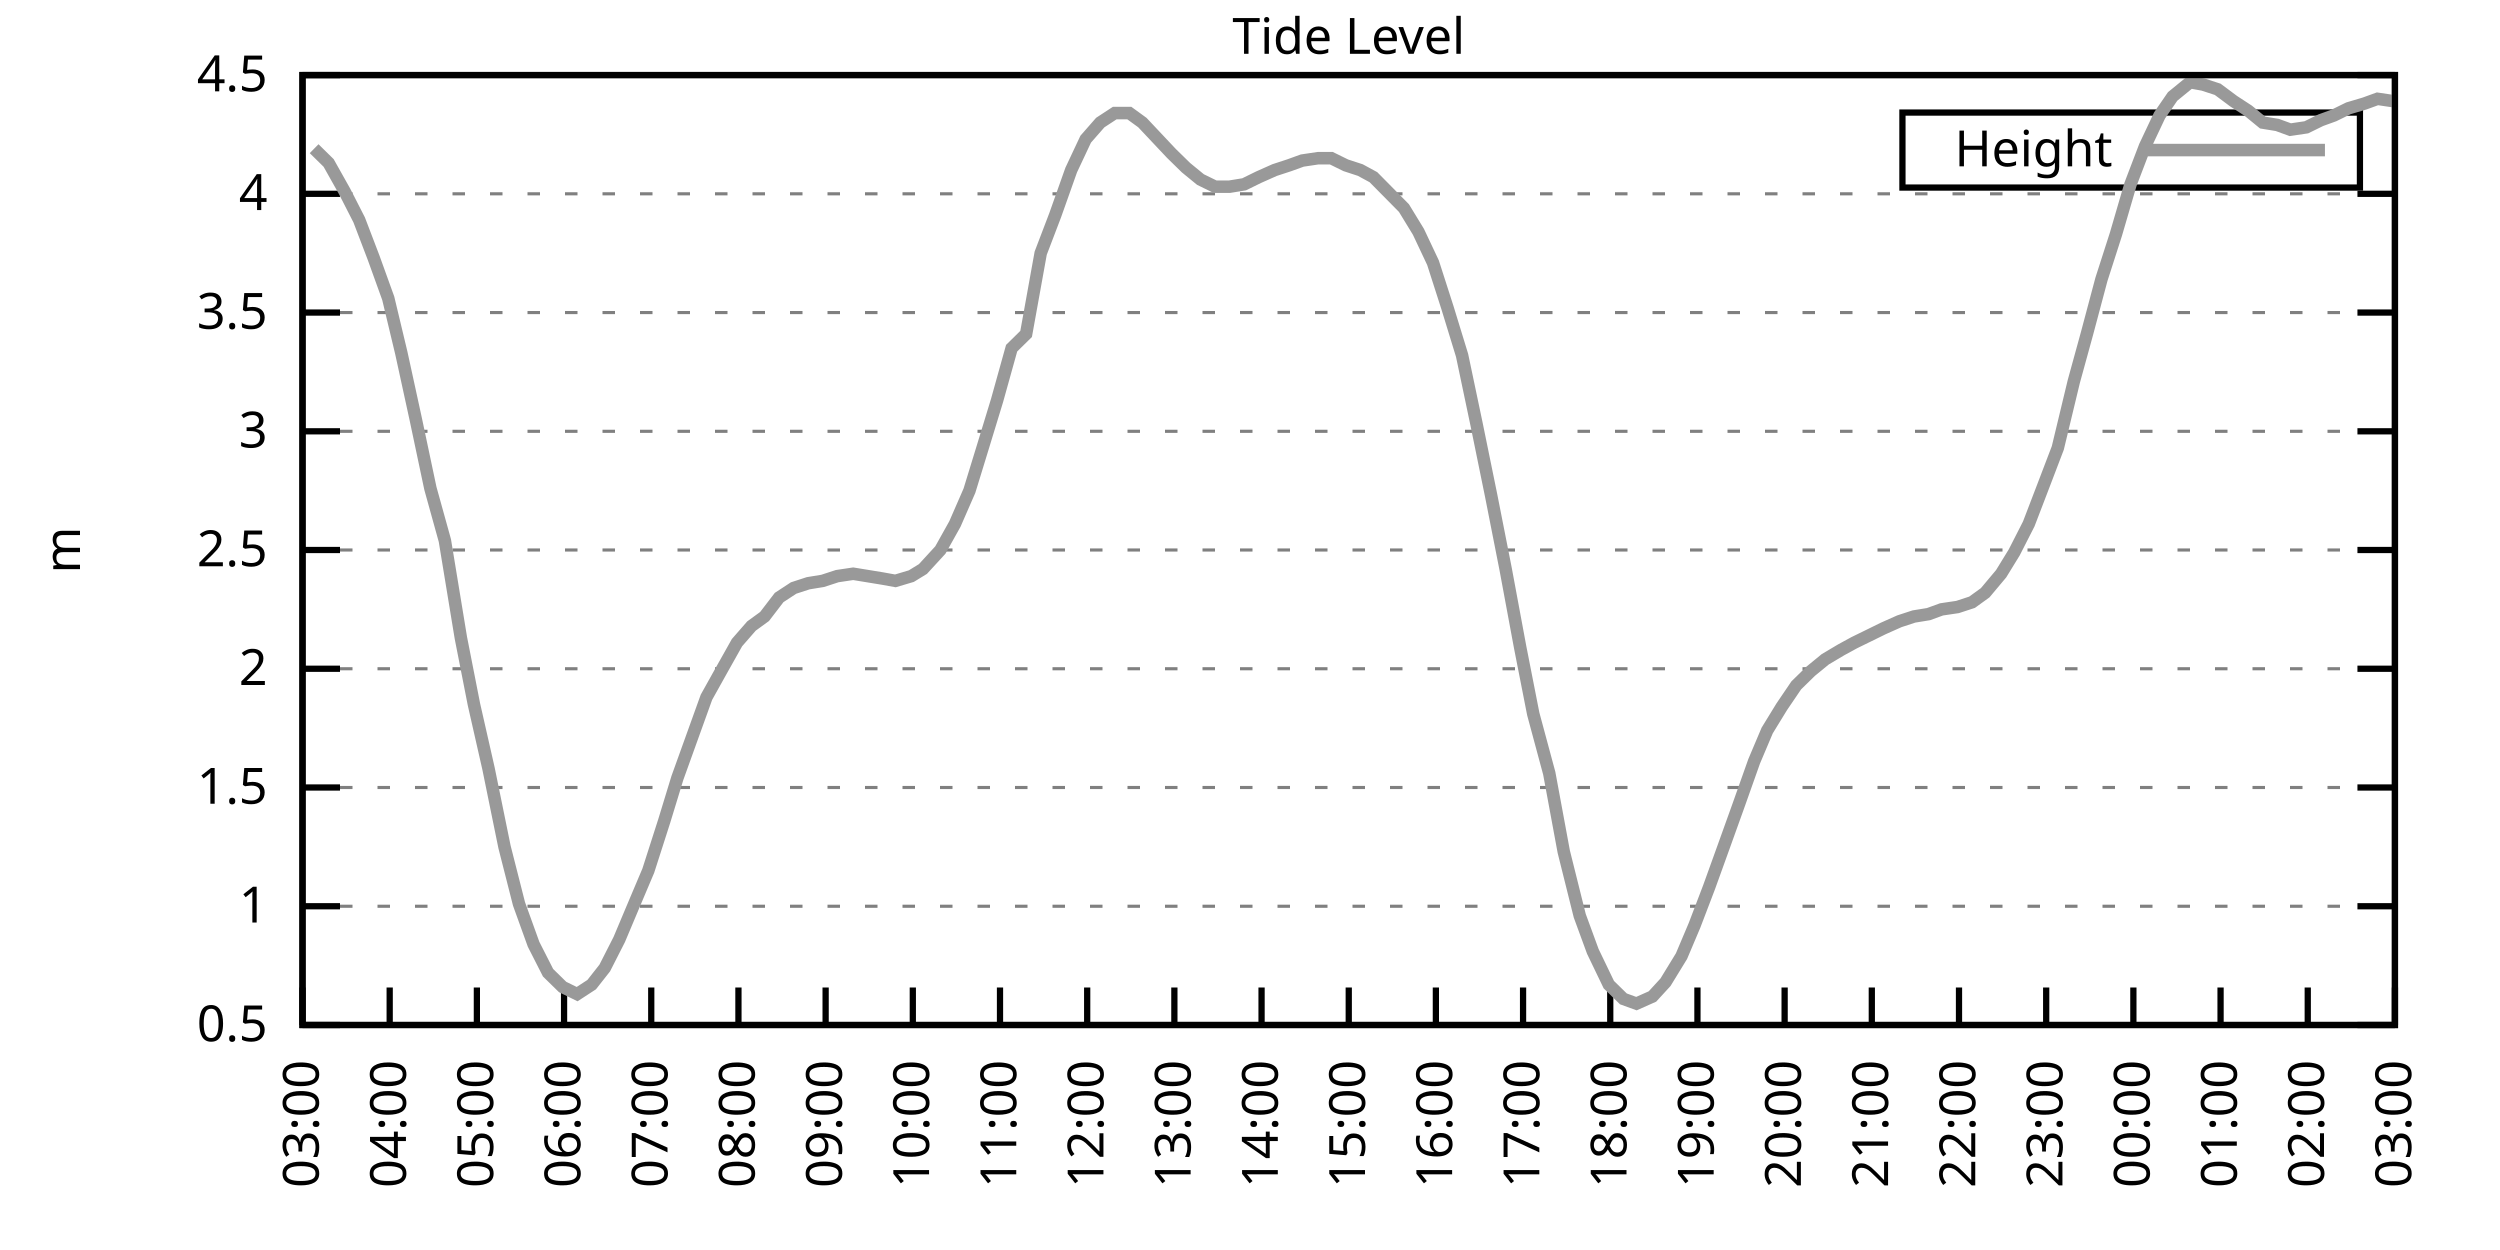
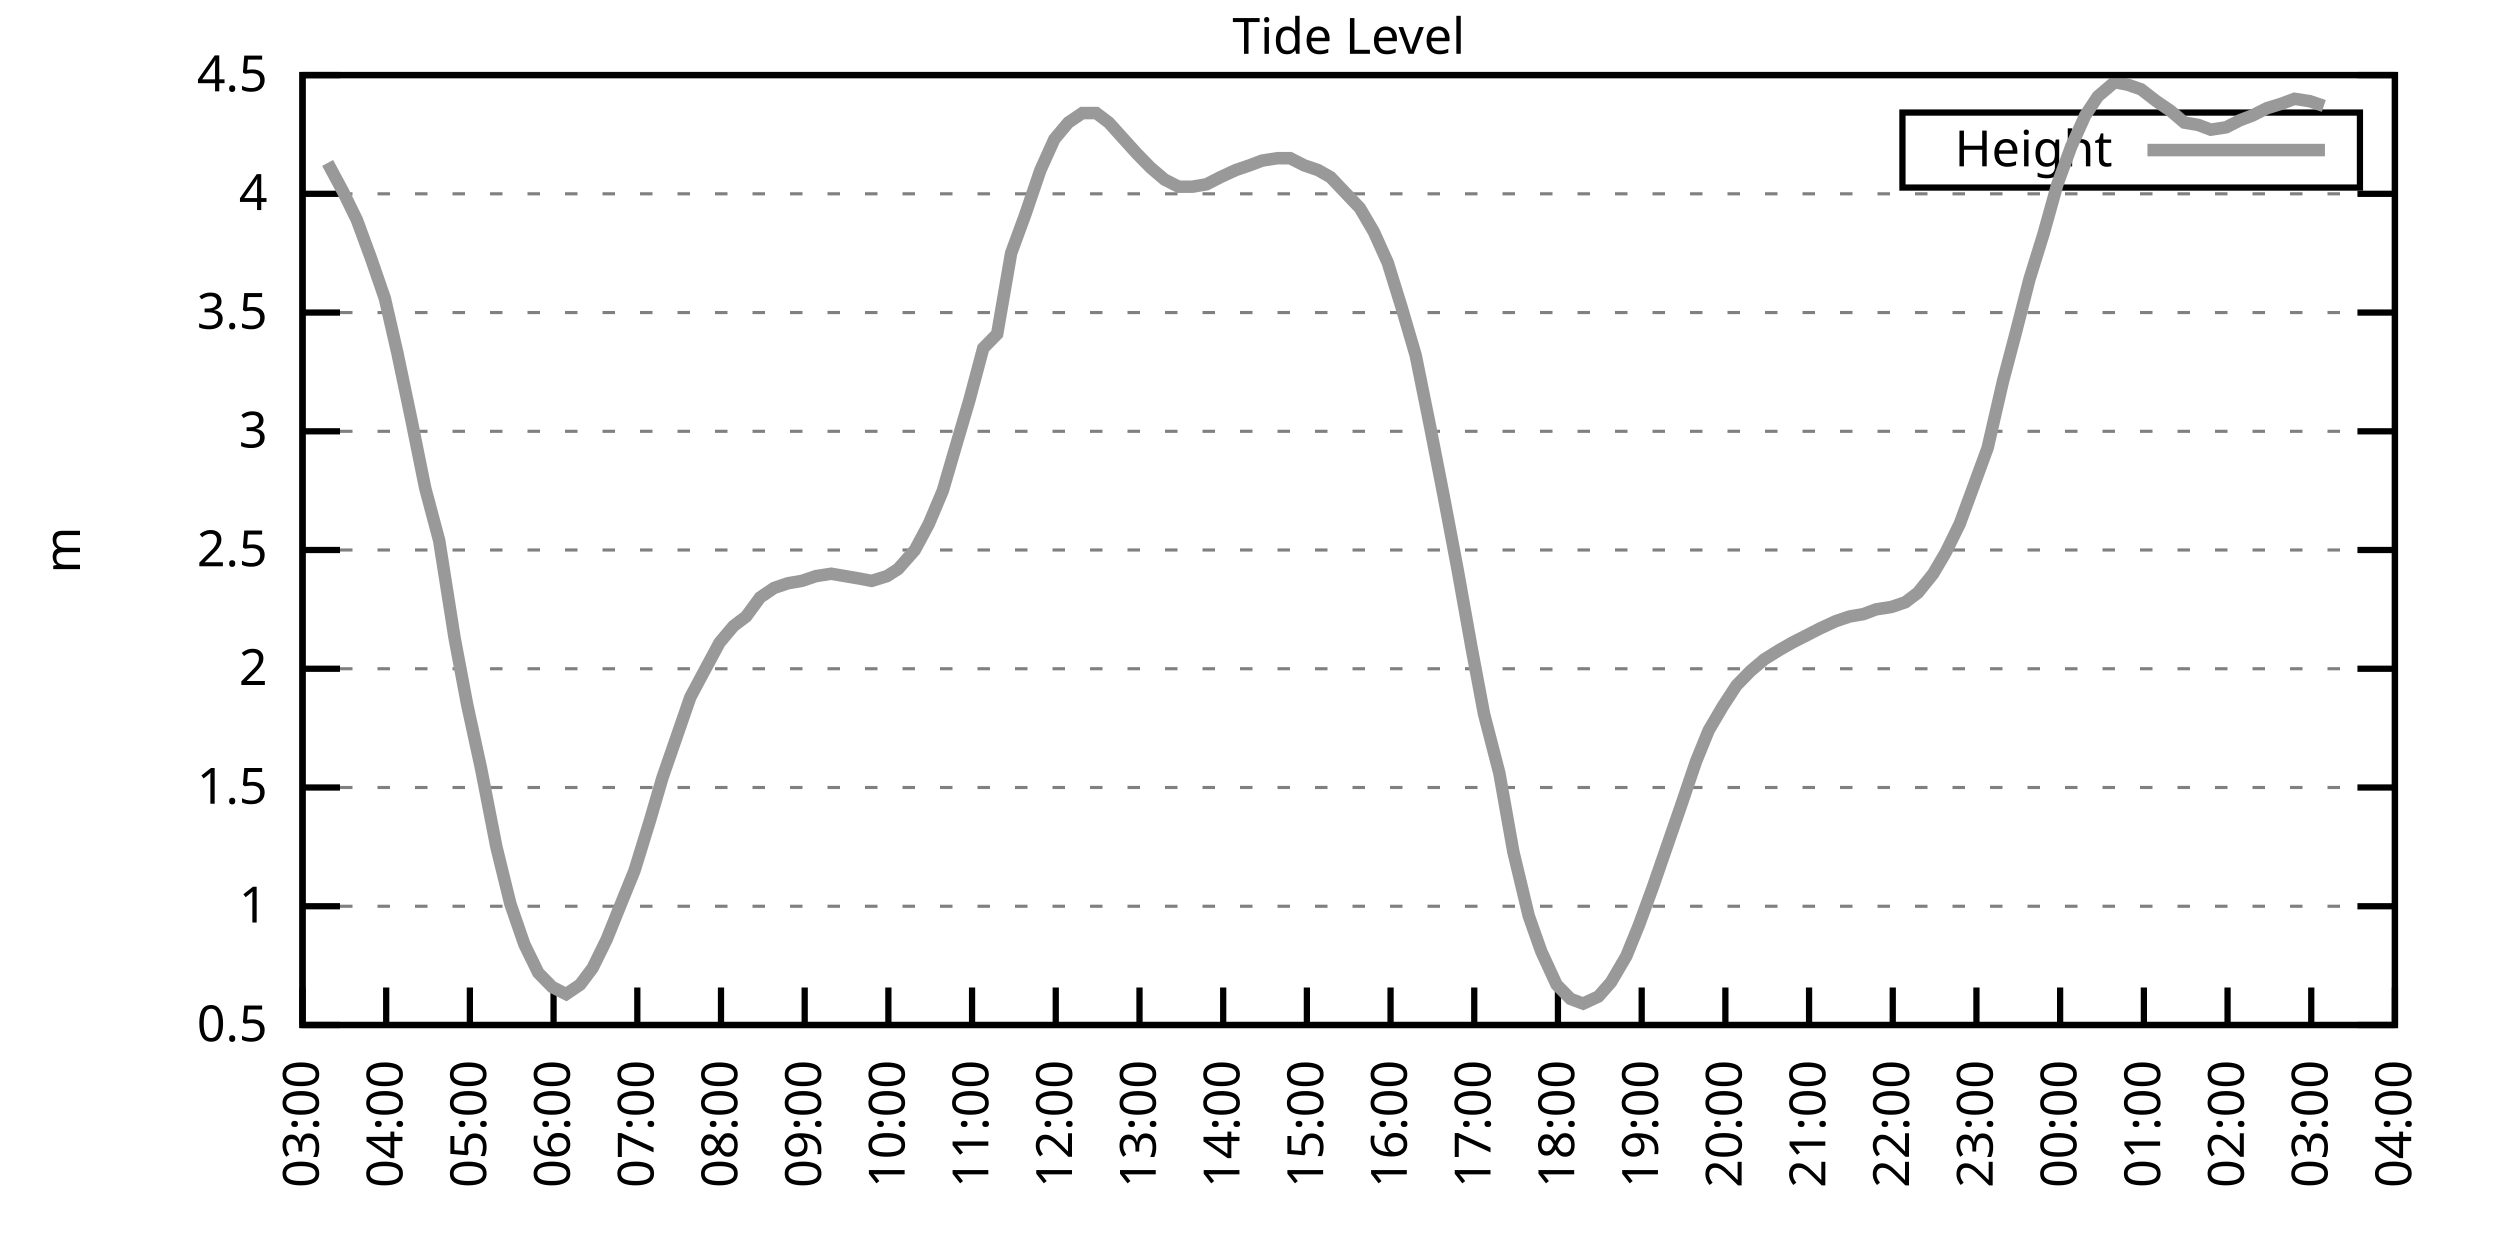
<svg xmlns="http://www.w3.org/2000/svg" xmlns:xlink="http://www.w3.org/1999/xlink" width="400" height="200" viewBox="0 0 400 200">
  <g id="gnuplot_canvas">
    <rect x="0" y="0" width="400" height="200" fill="none" />
    <defs>
      <circle id="gpDot" r="0.5" stroke-width="0.5" stroke="currentColor" />
      <path id="gpPt0" stroke-width="0.333" stroke="currentColor" d="M-1,0 h2 M0,-1 v2" />
      <path id="gpPt1" stroke-width="0.333" stroke="currentColor" d="M-1,-1 L1,1 M1,-1 L-1,1" />
      <path id="gpPt2" stroke-width="0.333" stroke="currentColor" d="M-1,0 L1,0 M0,-1 L0,1 M-1,-1 L1,1 M-1,1 L1,-1" />
      <rect id="gpPt3" stroke-width="0.333" stroke="currentColor" x="-1" y="-1" width="2" height="2" />
      <rect id="gpPt4" stroke-width="0.333" stroke="currentColor" fill="currentColor" x="-1" y="-1" width="2" height="2" />
      <circle id="gpPt5" stroke-width="0.333" stroke="currentColor" cx="0" cy="0" r="1" />
      <use xlink:href="#gpPt5" id="gpPt6" fill="currentColor" stroke="none" />
      <path id="gpPt7" stroke-width="0.333" stroke="currentColor" d="M0,-1.33 L-1.33,0.67 L1.33,0.67 z" />
      <use xlink:href="#gpPt7" id="gpPt8" fill="currentColor" stroke="none" />
      <use xlink:href="#gpPt7" id="gpPt9" stroke="currentColor" transform="rotate(180)" />
      <use xlink:href="#gpPt9" id="gpPt10" fill="currentColor" stroke="none" />
      <use xlink:href="#gpPt3" id="gpPt11" stroke="currentColor" transform="rotate(45)" />
      <use xlink:href="#gpPt11" id="gpPt12" fill="currentColor" stroke="none" />
      <path id="gpPt13" stroke-width="0.333" stroke="currentColor" d="M0,1.330 L1.265,0.411 L0.782,-1.067 L-0.782,-1.076 L-1.265,0.411 z" />
      <use xlink:href="#gpPt13" id="gpPt14" fill="currentColor" stroke="none" />
      <filter id="textbox" filterUnits="objectBoundingBox" x="0" y="0" height="1" width="1">
        <feFlood flood-color="white" flood-opacity="1" result="bgnd" />
        <feComposite in="SourceGraphic" in2="bgnd" operator="atop" />
      </filter>
      <filter id="greybox" filterUnits="objectBoundingBox" x="0" y="0" height="1" width="1">
        <feFlood flood-color="lightgrey" flood-opacity="1" result="grey" />
        <feComposite in="SourceGraphic" in2="grey" operator="atop" />
      </filter>
    </defs>
    <g fill="none" color="white" stroke="currentColor" stroke-width="1.00" stroke-linecap="butt" stroke-linejoin="miter">
</g>
    <g fill="none" color="black" stroke="currentColor" stroke-width="1.00" stroke-linecap="butt" stroke-linejoin="miter">
      <g stroke="none" shape-rendering="crispEdges">
        <polygon fill="rgb(255, 255, 255)" points="48.40,164.00 383.18,164.00 383.18,12.02 48.40,12.02 " />
      </g>
    </g>
    <g fill="none" color="black" stroke="currentColor" stroke-width="1.00" stroke-linecap="butt" stroke-linejoin="miter">
</g>
    <g fill="none" color="black" stroke="black" stroke-width="0.50" stroke-linecap="butt" stroke-linejoin="miter">
</g>
    <g fill="none" color="gray" stroke="currentColor" stroke-width="0.50" stroke-linecap="butt" stroke-linejoin="miter">
      <path stroke="gray" stroke-dasharray="2,4" class="gridline" d="M48.40,164.00 L383.19,164.00  " />
    </g>
    <g fill="none" color="gray" stroke="gray" stroke-width="1.00" stroke-linecap="butt" stroke-linejoin="miter">
</g>
    <g fill="none" color="black" stroke="currentColor" stroke-width="1.00" stroke-linecap="butt" stroke-linejoin="miter">
      <path stroke="black" d="M48.40,164.00 L54.40,164.00 M383.19,164.00 L377.19,164.00  " />
      <g transform="translate(42.80,166.60)" stroke="none" fill="black" font-family="Sans" font-size="8.00" text-anchor="end">
        <text>
          <tspan font-family="Sans"> 0.5</tspan>
        </text>
      </g>
    </g>
    <g fill="none" color="black" stroke="currentColor" stroke-width="1.00" stroke-linecap="butt" stroke-linejoin="miter">
</g>
    <g fill="none" color="black" stroke="black" stroke-width="0.50" stroke-linecap="butt" stroke-linejoin="miter">
</g>
    <g fill="none" color="gray" stroke="currentColor" stroke-width="0.50" stroke-linecap="butt" stroke-linejoin="miter">
      <path stroke="gray" stroke-dasharray="2,4" class="gridline" d="M48.40,145.00 L383.19,145.00  " />
    </g>
    <g fill="none" color="gray" stroke="gray" stroke-width="1.00" stroke-linecap="butt" stroke-linejoin="miter">
</g>
    <g fill="none" color="black" stroke="currentColor" stroke-width="1.00" stroke-linecap="butt" stroke-linejoin="miter">
      <path stroke="black" d="M48.40,145.00 L54.40,145.00 M383.19,145.00 L377.19,145.00  " />
      <g transform="translate(42.80,147.60)" stroke="none" fill="black" font-family="Sans" font-size="8.00" text-anchor="end">
        <text>
          <tspan font-family="Sans"> 1</tspan>
        </text>
      </g>
    </g>
    <g fill="none" color="black" stroke="currentColor" stroke-width="1.00" stroke-linecap="butt" stroke-linejoin="miter">
</g>
    <g fill="none" color="black" stroke="black" stroke-width="0.50" stroke-linecap="butt" stroke-linejoin="miter">
</g>
    <g fill="none" color="gray" stroke="currentColor" stroke-width="0.50" stroke-linecap="butt" stroke-linejoin="miter">
      <path stroke="gray" stroke-dasharray="2,4" class="gridline" d="M48.40,126.00 L383.19,126.00  " />
    </g>
    <g fill="none" color="gray" stroke="gray" stroke-width="1.00" stroke-linecap="butt" stroke-linejoin="miter">
</g>
    <g fill="none" color="black" stroke="currentColor" stroke-width="1.00" stroke-linecap="butt" stroke-linejoin="miter">
      <path stroke="black" d="M48.40,126.00 L54.40,126.00 M383.19,126.00 L377.19,126.00  " />
      <g transform="translate(42.80,128.60)" stroke="none" fill="black" font-family="Sans" font-size="8.00" text-anchor="end">
        <text>
          <tspan font-family="Sans"> 1.5</tspan>
        </text>
      </g>
    </g>
    <g fill="none" color="black" stroke="currentColor" stroke-width="1.00" stroke-linecap="butt" stroke-linejoin="miter">
</g>
    <g fill="none" color="black" stroke="black" stroke-width="0.50" stroke-linecap="butt" stroke-linejoin="miter">
</g>
    <g fill="none" color="gray" stroke="currentColor" stroke-width="0.50" stroke-linecap="butt" stroke-linejoin="miter">
      <path stroke="gray" stroke-dasharray="2,4" class="gridline" d="M48.40,107.00 L383.19,107.00  " />
    </g>
    <g fill="none" color="gray" stroke="gray" stroke-width="1.00" stroke-linecap="butt" stroke-linejoin="miter">
</g>
    <g fill="none" color="black" stroke="currentColor" stroke-width="1.00" stroke-linecap="butt" stroke-linejoin="miter">
      <path stroke="black" d="M48.40,107.00 L54.40,107.00 M383.19,107.00 L377.19,107.00  " />
      <g transform="translate(42.80,109.60)" stroke="none" fill="black" font-family="Sans" font-size="8.00" text-anchor="end">
        <text>
          <tspan font-family="Sans"> 2</tspan>
        </text>
      </g>
    </g>
    <g fill="none" color="black" stroke="currentColor" stroke-width="1.00" stroke-linecap="butt" stroke-linejoin="miter">
</g>
    <g fill="none" color="black" stroke="black" stroke-width="0.50" stroke-linecap="butt" stroke-linejoin="miter">
</g>
    <g fill="none" color="gray" stroke="currentColor" stroke-width="0.50" stroke-linecap="butt" stroke-linejoin="miter">
      <path stroke="gray" stroke-dasharray="2,4" class="gridline" d="M48.40,88.00 L383.19,88.00  " />
    </g>
    <g fill="none" color="gray" stroke="gray" stroke-width="1.00" stroke-linecap="butt" stroke-linejoin="miter">
</g>
    <g fill="none" color="black" stroke="currentColor" stroke-width="1.00" stroke-linecap="butt" stroke-linejoin="miter">
      <path stroke="black" d="M48.40,88.00 L54.40,88.00 M383.19,88.00 L377.19,88.00  " />
      <g transform="translate(42.80,90.60)" stroke="none" fill="black" font-family="Sans" font-size="8.00" text-anchor="end">
        <text>
          <tspan font-family="Sans"> 2.5</tspan>
        </text>
      </g>
    </g>
    <g fill="none" color="black" stroke="currentColor" stroke-width="1.00" stroke-linecap="butt" stroke-linejoin="miter">
</g>
    <g fill="none" color="black" stroke="black" stroke-width="0.50" stroke-linecap="butt" stroke-linejoin="miter">
</g>
    <g fill="none" color="gray" stroke="currentColor" stroke-width="0.50" stroke-linecap="butt" stroke-linejoin="miter">
      <path stroke="gray" stroke-dasharray="2,4" class="gridline" d="M48.40,69.01 L383.19,69.01  " />
    </g>
    <g fill="none" color="gray" stroke="gray" stroke-width="1.00" stroke-linecap="butt" stroke-linejoin="miter">
</g>
    <g fill="none" color="black" stroke="currentColor" stroke-width="1.00" stroke-linecap="butt" stroke-linejoin="miter">
      <path stroke="black" d="M48.40,69.01 L54.40,69.01 M383.19,69.01 L377.19,69.01  " />
      <g transform="translate(42.80,71.61)" stroke="none" fill="black" font-family="Sans" font-size="8.00" text-anchor="end">
        <text>
          <tspan font-family="Sans"> 3</tspan>
        </text>
      </g>
    </g>
    <g fill="none" color="black" stroke="currentColor" stroke-width="1.00" stroke-linecap="butt" stroke-linejoin="miter">
</g>
    <g fill="none" color="black" stroke="black" stroke-width="0.50" stroke-linecap="butt" stroke-linejoin="miter">
</g>
    <g fill="none" color="gray" stroke="currentColor" stroke-width="0.50" stroke-linecap="butt" stroke-linejoin="miter">
      <path stroke="gray" stroke-dasharray="2,4" class="gridline" d="M48.40,50.01 L383.19,50.01  " />
    </g>
    <g fill="none" color="gray" stroke="gray" stroke-width="1.00" stroke-linecap="butt" stroke-linejoin="miter">
</g>
    <g fill="none" color="black" stroke="currentColor" stroke-width="1.00" stroke-linecap="butt" stroke-linejoin="miter">
      <path stroke="black" d="M48.40,50.01 L54.40,50.01 M383.19,50.01 L377.19,50.01  " />
      <g transform="translate(42.80,52.61)" stroke="none" fill="black" font-family="Sans" font-size="8.00" text-anchor="end">
        <text>
          <tspan font-family="Sans"> 3.5</tspan>
        </text>
      </g>
    </g>
    <g fill="none" color="black" stroke="currentColor" stroke-width="1.00" stroke-linecap="butt" stroke-linejoin="miter">
</g>
    <g fill="none" color="black" stroke="black" stroke-width="0.50" stroke-linecap="butt" stroke-linejoin="miter">
</g>
    <g fill="none" color="gray" stroke="currentColor" stroke-width="0.50" stroke-linecap="butt" stroke-linejoin="miter">
      <path stroke="gray" stroke-dasharray="2,4" class="gridline" d="M48.40,31.01 L383.19,31.01  " />
    </g>
    <g fill="none" color="gray" stroke="gray" stroke-width="1.00" stroke-linecap="butt" stroke-linejoin="miter">
</g>
    <g fill="none" color="black" stroke="currentColor" stroke-width="1.00" stroke-linecap="butt" stroke-linejoin="miter">
      <path stroke="black" d="M48.40,31.01 L54.40,31.01 M383.19,31.01 L377.19,31.01  " />
      <g transform="translate(42.80,33.61)" stroke="none" fill="black" font-family="Sans" font-size="8.00" text-anchor="end">
        <text>
          <tspan font-family="Sans"> 4</tspan>
        </text>
      </g>
    </g>
    <g fill="none" color="black" stroke="currentColor" stroke-width="1.00" stroke-linecap="butt" stroke-linejoin="miter">
</g>
    <g fill="none" color="black" stroke="black" stroke-width="0.50" stroke-linecap="butt" stroke-linejoin="miter">
</g>
    <g fill="none" color="gray" stroke="currentColor" stroke-width="0.50" stroke-linecap="butt" stroke-linejoin="miter">
      <path stroke="gray" stroke-dasharray="2,4" class="gridline" d="M48.40,12.01 L383.19,12.01  " />
    </g>
    <g fill="none" color="gray" stroke="gray" stroke-width="1.00" stroke-linecap="butt" stroke-linejoin="miter">
</g>
    <g fill="none" color="black" stroke="currentColor" stroke-width="1.00" stroke-linecap="butt" stroke-linejoin="miter">
      <path stroke="black" d="M48.40,12.01 L54.40,12.01 M383.19,12.01 L377.19,12.01  " />
      <g transform="translate(42.80,14.61)" stroke="none" fill="black" font-family="Sans" font-size="8.00" text-anchor="end">
        <text>
          <tspan font-family="Sans"> 4.5</tspan>
        </text>
      </g>
    </g>
    <g fill="none" color="black" stroke="currentColor" stroke-width="1.00" stroke-linecap="butt" stroke-linejoin="miter">
      <path stroke="black" d="M48.40,164.00 L48.40,158.00  " />
      <g transform="translate(51.00,169.60) rotate(270.00)" stroke="none" fill="black" font-family="Sans" font-size="8.00" text-anchor="end">
        <text>
          <tspan font-family="Sans">03:00</tspan>
        </text>
      </g>
    </g>
    <g fill="none" color="black" stroke="currentColor" stroke-width="1.00" stroke-linecap="butt" stroke-linejoin="miter">
-       <path stroke="black" d="M62.35,164.00 L62.35,158.00  " />
-       <g transform="translate(64.95,169.60) rotate(270.00)" stroke="none" fill="black" font-family="Sans" font-size="8.00" text-anchor="end">
+       <path stroke="black" d="M61.79,164.00 L61.79,158.00  " />
+       <g transform="translate(64.39,169.60) rotate(270.00)" stroke="none" fill="black" font-family="Sans" font-size="8.00" text-anchor="end">
        <text>
          <tspan font-family="Sans">04:00</tspan>
        </text>
      </g>
    </g>
    <g fill="none" color="black" stroke="currentColor" stroke-width="1.00" stroke-linecap="butt" stroke-linejoin="miter">
-       <path stroke="black" d="M76.30,164.00 L76.30,158.00  " />
-       <g transform="translate(78.90,169.60) rotate(270.00)" stroke="none" fill="black" font-family="Sans" font-size="8.00" text-anchor="end">
+       <path stroke="black" d="M75.18,164.00 L75.18,158.00  " />
+       <g transform="translate(77.78,169.60) rotate(270.00)" stroke="none" fill="black" font-family="Sans" font-size="8.00" text-anchor="end">
        <text>
          <tspan font-family="Sans">05:00</tspan>
        </text>
      </g>
    </g>
    <g fill="none" color="black" stroke="currentColor" stroke-width="1.00" stroke-linecap="butt" stroke-linejoin="miter">
-       <path stroke="black" d="M90.25,164.00 L90.25,158.00  " />
-       <g transform="translate(92.85,169.60) rotate(270.00)" stroke="none" fill="black" font-family="Sans" font-size="8.00" text-anchor="end">
+       <path stroke="black" d="M88.57,164.00 L88.57,158.00  " />
+       <g transform="translate(91.17,169.60) rotate(270.00)" stroke="none" fill="black" font-family="Sans" font-size="8.00" text-anchor="end">
        <text>
          <tspan font-family="Sans">06:00</tspan>
        </text>
      </g>
    </g>
    <g fill="none" color="black" stroke="currentColor" stroke-width="1.00" stroke-linecap="butt" stroke-linejoin="miter">
-       <path stroke="black" d="M104.20,164.00 L104.20,158.00  " />
-       <g transform="translate(106.80,169.60) rotate(270.00)" stroke="none" fill="black" font-family="Sans" font-size="8.00" text-anchor="end">
+       <path stroke="black" d="M101.97,164.00 L101.97,158.00  " />
+       <g transform="translate(104.57,169.60) rotate(270.00)" stroke="none" fill="black" font-family="Sans" font-size="8.00" text-anchor="end">
        <text>
          <tspan font-family="Sans">07:00</tspan>
        </text>
      </g>
    </g>
    <g fill="none" color="black" stroke="currentColor" stroke-width="1.00" stroke-linecap="butt" stroke-linejoin="miter">
-       <path stroke="black" d="M118.15,164.00 L118.15,158.00  " />
-       <g transform="translate(120.75,169.60) rotate(270.00)" stroke="none" fill="black" font-family="Sans" font-size="8.00" text-anchor="end">
+       <path stroke="black" d="M115.36,164.00 L115.36,158.00  " />
+       <g transform="translate(117.96,169.60) rotate(270.00)" stroke="none" fill="black" font-family="Sans" font-size="8.00" text-anchor="end">
        <text>
          <tspan font-family="Sans">08:00</tspan>
        </text>
      </g>
    </g>
    <g fill="none" color="black" stroke="currentColor" stroke-width="1.00" stroke-linecap="butt" stroke-linejoin="miter">
-       <path stroke="black" d="M132.10,164.00 L132.10,158.00  " />
-       <g transform="translate(134.70,169.60) rotate(270.00)" stroke="none" fill="black" font-family="Sans" font-size="8.00" text-anchor="end">
+       <path stroke="black" d="M128.75,164.00 L128.75,158.00  " />
+       <g transform="translate(131.35,169.60) rotate(270.00)" stroke="none" fill="black" font-family="Sans" font-size="8.00" text-anchor="end">
        <text>
          <tspan font-family="Sans">09:00</tspan>
        </text>
      </g>
    </g>
    <g fill="none" color="black" stroke="currentColor" stroke-width="1.00" stroke-linecap="butt" stroke-linejoin="miter">
-       <path stroke="black" d="M146.05,164.00 L146.05,158.00  " />
-       <g transform="translate(148.65,169.60) rotate(270.00)" stroke="none" fill="black" font-family="Sans" font-size="8.00" text-anchor="end">
+       <path stroke="black" d="M142.14,164.00 L142.14,158.00  " />
+       <g transform="translate(144.74,169.60) rotate(270.00)" stroke="none" fill="black" font-family="Sans" font-size="8.00" text-anchor="end">
        <text>
          <tspan font-family="Sans">10:00</tspan>
        </text>
      </g>
    </g>
    <g fill="none" color="black" stroke="currentColor" stroke-width="1.00" stroke-linecap="butt" stroke-linejoin="miter">
-       <path stroke="black" d="M160.00,164.00 L160.00,158.00  " />
-       <g transform="translate(162.60,169.60) rotate(270.00)" stroke="none" fill="black" font-family="Sans" font-size="8.00" text-anchor="end">
+       <path stroke="black" d="M155.53,164.00 L155.53,158.00  " />
+       <g transform="translate(158.13,169.60) rotate(270.00)" stroke="none" fill="black" font-family="Sans" font-size="8.00" text-anchor="end">
        <text>
          <tspan font-family="Sans">11:00</tspan>
        </text>
      </g>
    </g>
    <g fill="none" color="black" stroke="currentColor" stroke-width="1.00" stroke-linecap="butt" stroke-linejoin="miter">
-       <path stroke="black" d="M173.95,164.00 L173.95,158.00  " />
-       <g transform="translate(176.55,169.60) rotate(270.00)" stroke="none" fill="black" font-family="Sans" font-size="8.00" text-anchor="end">
+       <path stroke="black" d="M168.92,164.00 L168.92,158.00  " />
+       <g transform="translate(171.52,169.60) rotate(270.00)" stroke="none" fill="black" font-family="Sans" font-size="8.00" text-anchor="end">
        <text>
          <tspan font-family="Sans">12:00</tspan>
        </text>
      </g>
    </g>
    <g fill="none" color="black" stroke="currentColor" stroke-width="1.00" stroke-linecap="butt" stroke-linejoin="miter">
-       <path stroke="black" d="M187.90,164.00 L187.90,158.00  " />
-       <g transform="translate(190.50,169.60) rotate(270.00)" stroke="none" fill="black" font-family="Sans" font-size="8.00" text-anchor="end">
+       <path stroke="black" d="M182.32,164.00 L182.32,158.00  " />
+       <g transform="translate(184.92,169.60) rotate(270.00)" stroke="none" fill="black" font-family="Sans" font-size="8.00" text-anchor="end">
        <text>
          <tspan font-family="Sans">13:00</tspan>
        </text>
      </g>
    </g>
    <g fill="none" color="black" stroke="currentColor" stroke-width="1.00" stroke-linecap="butt" stroke-linejoin="miter">
-       <path stroke="black" d="M201.85,164.00 L201.85,158.00  " />
-       <g transform="translate(204.45,169.60) rotate(270.00)" stroke="none" fill="black" font-family="Sans" font-size="8.00" text-anchor="end">
+       <path stroke="black" d="M195.71,164.00 L195.71,158.00  " />
+       <g transform="translate(198.31,169.60) rotate(270.00)" stroke="none" fill="black" font-family="Sans" font-size="8.00" text-anchor="end">
        <text>
          <tspan font-family="Sans">14:00</tspan>
        </text>
      </g>
    </g>
    <g fill="none" color="black" stroke="currentColor" stroke-width="1.00" stroke-linecap="butt" stroke-linejoin="miter">
-       <path stroke="black" d="M215.80,164.00 L215.80,158.00  " />
-       <g transform="translate(218.40,169.60) rotate(270.00)" stroke="none" fill="black" font-family="Sans" font-size="8.00" text-anchor="end">
+       <path stroke="black" d="M209.10,164.00 L209.10,158.00  " />
+       <g transform="translate(211.70,169.60) rotate(270.00)" stroke="none" fill="black" font-family="Sans" font-size="8.00" text-anchor="end">
        <text>
          <tspan font-family="Sans">15:00</tspan>
        </text>
      </g>
    </g>
    <g fill="none" color="black" stroke="currentColor" stroke-width="1.00" stroke-linecap="butt" stroke-linejoin="miter">
-       <path stroke="black" d="M229.74,164.00 L229.74,158.00  " />
-       <g transform="translate(232.34,169.60) rotate(270.00)" stroke="none" fill="black" font-family="Sans" font-size="8.00" text-anchor="end">
+       <path stroke="black" d="M222.49,164.00 L222.49,158.00  " />
+       <g transform="translate(225.09,169.60) rotate(270.00)" stroke="none" fill="black" font-family="Sans" font-size="8.00" text-anchor="end">
        <text>
          <tspan font-family="Sans">16:00</tspan>
        </text>
      </g>
    </g>
    <g fill="none" color="black" stroke="currentColor" stroke-width="1.00" stroke-linecap="butt" stroke-linejoin="miter">
-       <path stroke="black" d="M243.69,164.00 L243.69,158.00  " />
-       <g transform="translate(246.29,169.60) rotate(270.00)" stroke="none" fill="black" font-family="Sans" font-size="8.00" text-anchor="end">
+       <path stroke="black" d="M235.88,164.00 L235.88,158.00  " />
+       <g transform="translate(238.48,169.60) rotate(270.00)" stroke="none" fill="black" font-family="Sans" font-size="8.00" text-anchor="end">
        <text>
          <tspan font-family="Sans">17:00</tspan>
        </text>
      </g>
    </g>
    <g fill="none" color="black" stroke="currentColor" stroke-width="1.00" stroke-linecap="butt" stroke-linejoin="miter">
-       <path stroke="black" d="M257.64,164.00 L257.64,158.00  " />
-       <g transform="translate(260.24,169.60) rotate(270.00)" stroke="none" fill="black" font-family="Sans" font-size="8.00" text-anchor="end">
+       <path stroke="black" d="M249.27,164.00 L249.27,158.00  " />
+       <g transform="translate(251.87,169.60) rotate(270.00)" stroke="none" fill="black" font-family="Sans" font-size="8.00" text-anchor="end">
        <text>
          <tspan font-family="Sans">18:00</tspan>
        </text>
      </g>
    </g>
    <g fill="none" color="black" stroke="currentColor" stroke-width="1.00" stroke-linecap="butt" stroke-linejoin="miter">
-       <path stroke="black" d="M271.59,164.00 L271.59,158.00  " />
-       <g transform="translate(274.19,169.60) rotate(270.00)" stroke="none" fill="black" font-family="Sans" font-size="8.00" text-anchor="end">
+       <path stroke="black" d="M262.67,164.00 L262.67,158.00  " />
+       <g transform="translate(265.27,169.60) rotate(270.00)" stroke="none" fill="black" font-family="Sans" font-size="8.00" text-anchor="end">
        <text>
          <tspan font-family="Sans">19:00</tspan>
        </text>
      </g>
    </g>
    <g fill="none" color="black" stroke="currentColor" stroke-width="1.00" stroke-linecap="butt" stroke-linejoin="miter">
-       <path stroke="black" d="M285.54,164.00 L285.54,158.00  " />
-       <g transform="translate(288.14,169.60) rotate(270.00)" stroke="none" fill="black" font-family="Sans" font-size="8.00" text-anchor="end">
+       <path stroke="black" d="M276.06,164.00 L276.06,158.00  " />
+       <g transform="translate(278.66,169.60) rotate(270.00)" stroke="none" fill="black" font-family="Sans" font-size="8.00" text-anchor="end">
        <text>
          <tspan font-family="Sans">20:00</tspan>
        </text>
      </g>
    </g>
    <g fill="none" color="black" stroke="currentColor" stroke-width="1.00" stroke-linecap="butt" stroke-linejoin="miter">
-       <path stroke="black" d="M299.49,164.00 L299.49,158.00  " />
-       <g transform="translate(302.09,169.60) rotate(270.00)" stroke="none" fill="black" font-family="Sans" font-size="8.00" text-anchor="end">
+       <path stroke="black" d="M289.45,164.00 L289.45,158.00  " />
+       <g transform="translate(292.05,169.60) rotate(270.00)" stroke="none" fill="black" font-family="Sans" font-size="8.00" text-anchor="end">
        <text>
          <tspan font-family="Sans">21:00</tspan>
        </text>
      </g>
    </g>
    <g fill="none" color="black" stroke="currentColor" stroke-width="1.00" stroke-linecap="butt" stroke-linejoin="miter">
-       <path stroke="black" d="M313.44,164.00 L313.44,158.00  " />
-       <g transform="translate(316.04,169.60) rotate(270.00)" stroke="none" fill="black" font-family="Sans" font-size="8.00" text-anchor="end">
+       <path stroke="black" d="M302.84,164.00 L302.84,158.00  " />
+       <g transform="translate(305.44,169.60) rotate(270.00)" stroke="none" fill="black" font-family="Sans" font-size="8.00" text-anchor="end">
        <text>
          <tspan font-family="Sans">22:00</tspan>
        </text>
      </g>
    </g>
    <g fill="none" color="black" stroke="currentColor" stroke-width="1.00" stroke-linecap="butt" stroke-linejoin="miter">
-       <path stroke="black" d="M327.39,164.00 L327.39,158.00  " />
-       <g transform="translate(329.99,169.60) rotate(270.00)" stroke="none" fill="black" font-family="Sans" font-size="8.00" text-anchor="end">
+       <path stroke="black" d="M316.23,164.00 L316.23,158.00  " />
+       <g transform="translate(318.83,169.60) rotate(270.00)" stroke="none" fill="black" font-family="Sans" font-size="8.00" text-anchor="end">
        <text>
          <tspan font-family="Sans">23:00</tspan>
        </text>
      </g>
    </g>
    <g fill="none" color="black" stroke="currentColor" stroke-width="1.00" stroke-linecap="butt" stroke-linejoin="miter">
-       <path stroke="black" d="M341.34,164.00 L341.34,158.00  " />
-       <g transform="translate(343.94,169.60) rotate(270.00)" stroke="none" fill="black" font-family="Sans" font-size="8.00" text-anchor="end">
+       <path stroke="black" d="M329.62,164.00 L329.62,158.00  " />
+       <g transform="translate(332.22,169.60) rotate(270.00)" stroke="none" fill="black" font-family="Sans" font-size="8.00" text-anchor="end">
        <text>
          <tspan font-family="Sans">00:00</tspan>
        </text>
      </g>
    </g>
    <g fill="none" color="black" stroke="currentColor" stroke-width="1.00" stroke-linecap="butt" stroke-linejoin="miter">
-       <path stroke="black" d="M355.29,164.00 L355.29,158.00  " />
-       <g transform="translate(357.89,169.60) rotate(270.00)" stroke="none" fill="black" font-family="Sans" font-size="8.00" text-anchor="end">
+       <path stroke="black" d="M343.02,164.00 L343.02,158.00  " />
+       <g transform="translate(345.62,169.60) rotate(270.00)" stroke="none" fill="black" font-family="Sans" font-size="8.00" text-anchor="end">
        <text>
          <tspan font-family="Sans">01:00</tspan>
        </text>
      </g>
    </g>
    <g fill="none" color="black" stroke="currentColor" stroke-width="1.00" stroke-linecap="butt" stroke-linejoin="miter">
-       <path stroke="black" d="M369.24,164.00 L369.24,158.00  " />
-       <g transform="translate(371.84,169.60) rotate(270.00)" stroke="none" fill="black" font-family="Sans" font-size="8.00" text-anchor="end">
+       <path stroke="black" d="M356.41,164.00 L356.41,158.00  " />
+       <g transform="translate(359.01,169.60) rotate(270.00)" stroke="none" fill="black" font-family="Sans" font-size="8.00" text-anchor="end">
        <text>
          <tspan font-family="Sans">02:00</tspan>
+         </text>
+       </g>
+     </g>
+     <g fill="none" color="black" stroke="currentColor" stroke-width="1.00" stroke-linecap="butt" stroke-linejoin="miter">
+       <path stroke="black" d="M369.80,164.00 L369.80,158.00  " />
+       <g transform="translate(372.40,169.60) rotate(270.00)" stroke="none" fill="black" font-family="Sans" font-size="8.00" text-anchor="end">
+         <text>
+           <tspan font-family="Sans">03:00</tspan>
        </text>
      </g>
    </g>
    <g fill="none" color="black" stroke="currentColor" stroke-width="1.00" stroke-linecap="butt" stroke-linejoin="miter">
      <path stroke="black" d="M383.19,164.00 L383.19,158.00  " />
      <g transform="translate(385.79,169.60) rotate(270.00)" stroke="none" fill="black" font-family="Sans" font-size="8.00" text-anchor="end">
        <text>
-           <tspan font-family="Sans">03:00</tspan>
+           <tspan font-family="Sans">04:00</tspan>
        </text>
      </g>
    </g>
    <g fill="none" color="black" stroke="currentColor" stroke-width="1.00" stroke-linecap="butt" stroke-linejoin="miter">
</g>
    <g fill="none" color="black" stroke="currentColor" stroke-width="1.00" stroke-linecap="butt" stroke-linejoin="miter">
      <path stroke="black" d="M48.40,12.01 L48.40,164.00 L383.19,164.00 L383.19,12.01 L48.40,12.01 Z  " />
    </g>
    <g fill="none" color="black" stroke="currentColor" stroke-width="1.00" stroke-linecap="butt" stroke-linejoin="miter">
</g>
    <g fill="none" color="black" stroke="currentColor" stroke-width="1.00" stroke-linecap="butt" stroke-linejoin="miter">
      <path stroke="black" d="M304.39,30.01 L304.39,18.01 L377.59,18.01 L377.59,30.01 L304.39,30.01 Z  " />
    </g>
    <g id="Tide_level_plot_1">
      <g fill="none" color="white" stroke="black" stroke-width="2.00" stroke-linecap="butt" stroke-linejoin="miter">
</g>
      <g fill="none" color="black" stroke="currentColor" stroke-width="2.00" stroke-linecap="butt" stroke-linejoin="miter">
        <g transform="translate(337.99,26.61)" stroke="none" fill="black" font-family="Sans" font-size="8.00" text-anchor="end">
          <text>
            <tspan font-family="Sans">Height</tspan>
          </text>
        </g>
      </g>
      <g fill="none" color="black" stroke="currentColor" stroke-width="2.00" stroke-linecap="butt" stroke-linejoin="miter">
-         <path stroke="rgb(153, 153, 153)" d="M343.59,24.01 L371.99,24.01 M50.26,23.79 L52.58,26.07 L55.14,30.63 L57.47,35.19 L59.79,41.27 L62.12,47.73   L64.21,56.47 L66.53,67.11 L68.86,78.13 L71.18,86.49 L73.74,102.06 L75.83,112.70 L78.16,122.96 L80.72,135.50   L83.04,144.62 L85.37,151.08 L87.69,155.64 L90.02,157.92 L92.34,159.06 L94.67,157.54 L96.76,154.88 L99.08,150.32   L101.64,144.24 L103.73,139.30 L106.29,131.32 L108.38,124.48 L113.03,111.56 L115.36,107.38 L117.92,102.82 L120.24,100.16   L122.33,98.64 L124.66,95.60 L126.98,94.08 L129.31,93.32 L131.63,92.94 L133.96,92.18 L136.51,91.80 L138.84,92.18   L141.16,92.56 L143.26,92.94 L145.81,92.18 L147.67,91.04 L150.46,88.00 L152.79,83.83 L155.11,78.51 L157.21,71.67   L159.53,64.07 L161.86,55.71 L164.18,53.43 L166.51,40.51 L168.83,34.43 L171.39,27.21 L173.71,22.27 L176.04,19.61   L178.36,18.09 L180.69,18.09 L182.78,19.61 L187.43,24.55 L189.76,26.83 L192.08,28.73 L194.41,29.87 L196.73,29.87   L199.06,29.49 L201.38,28.35 L203.94,27.21 L206.26,26.45 L208.36,25.69 L210.91,25.31 L213.01,25.31 L215.33,26.45   L217.65,27.21 L219.75,28.35 L224.63,33.29 L226.95,37.09 L229.28,42.03 L231.60,49.25 L233.93,56.85 L236.25,67.87   L238.58,79.27 L240.90,91.04 L243.23,103.58 L245.32,114.22 L247.88,123.72 L250.20,136.26 L252.76,146.52 L254.85,152.22   L257.41,157.54 L259.74,159.82 L261.83,160.58 L264.39,159.44 L266.48,157.16 L269.04,152.98 L271.13,148.04 L273.45,141.96   L275.78,135.50 L278.10,129.04 L280.66,121.82 L282.75,116.88 L285.08,113.08 L287.40,109.66 L289.73,107.38 L292.05,105.48   L294.61,103.96 L296.70,102.82 L299.03,101.68 L301.35,100.54 L303.91,99.40 L306.23,98.64 L308.56,98.26 L310.65,97.50   L313.21,97.12 L315.53,96.36 L317.63,94.84 L320.18,91.80 L322.28,88.38 L324.60,83.83 L326.93,77.75 L329.25,71.67   L331.81,61.03 L333.90,53.43 L336.23,44.69 L338.55,37.47 L340.88,29.49 L343.20,23.41 L345.53,18.47 L347.62,15.43   L350.41,13.15 L352.50,13.53 L354.83,14.29 L357.38,16.19 L359.71,17.71 L362.03,19.61 L364.36,19.99 L366.45,20.75   L369.01,20.37 L371.33,19.23 L373.43,18.47 L375.75,17.33 L378.31,16.57 L380.40,15.81 L382.96,16.19  " />
+         <path stroke="rgb(153, 153, 153)" d="M343.59,24.01 L371.99,24.01 M52.42,26.07 L54.87,30.63 L57.10,35.19 L59.34,41.27 L61.57,47.73 L63.58,56.47   L65.81,67.11 L68.04,78.13 L70.27,86.49 L72.73,102.06 L74.74,112.70 L76.97,122.96 L79.42,135.50 L81.66,144.62   L83.89,151.08 L86.12,155.64 L88.35,157.92 L90.58,159.06 L92.82,157.54 L94.82,154.88 L97.06,150.32 L99.51,144.24   L101.52,139.30 L103.98,131.32 L105.98,124.48 L110.45,111.56 L112.68,107.38 L115.13,102.82 L117.37,100.16 L119.38,98.64   L121.61,95.60 L123.84,94.08 L126.07,93.32 L128.30,92.94 L130.54,92.18 L132.99,91.80 L135.22,92.18 L137.45,92.56   L139.46,92.94 L141.92,92.18 L143.70,91.04 L146.38,88.00 L148.61,83.83 L150.85,78.51 L152.85,71.67 L155.09,64.07   L157.32,55.71 L159.55,53.43 L161.78,40.51 L164.01,34.43 L166.47,27.21 L168.70,22.27 L170.93,19.61 L173.17,18.09   L175.40,18.09 L177.41,19.61 L181.87,24.55 L184.10,26.83 L186.33,28.73 L188.57,29.87 L190.80,29.87 L193.03,29.49   L195.26,28.35 L197.72,27.21 L199.95,26.45 L201.96,25.69 L204.41,25.31 L206.42,25.31 L208.65,26.45 L210.88,27.21   L212.89,28.35 L217.58,33.29 L219.81,37.09 L222.04,42.03 L224.28,49.25 L226.51,56.85 L228.74,67.87 L230.97,79.27   L233.20,91.04 L235.44,103.58 L237.44,114.22 L239.90,123.72 L242.13,136.26 L244.59,146.52 L246.60,152.22 L249.05,157.54   L251.28,159.82 L253.29,160.58 L255.75,159.44 L257.76,157.16 L260.21,152.98 L262.22,148.04 L264.45,141.96 L266.68,135.50   L268.92,129.04 L271.37,121.82 L273.38,116.88 L275.61,113.08 L277.84,109.66 L280.07,107.38 L282.31,105.48 L284.76,103.96   L286.77,102.82 L289.00,101.68 L291.23,100.54 L293.69,99.40 L295.92,98.64 L298.15,98.26 L300.16,97.50 L302.62,97.12   L304.85,96.36 L306.86,94.84 L309.31,91.80 L311.32,88.38 L313.55,83.83 L315.79,77.75 L318.02,71.67 L320.47,61.03   L322.48,53.43 L324.71,44.69 L326.95,37.47 L329.18,29.49 L331.41,23.41 L333.64,18.47 L335.65,15.43 L338.33,13.15   L340.34,13.53 L342.57,14.29 L345.02,16.19 L347.26,17.71 L349.49,19.61 L351.72,19.99 L353.73,20.75 L356.18,20.37   L358.42,19.23 L360.42,18.47 L362.66,17.33 L365.11,16.57 L367.12,15.81 L369.58,16.19 L371.81,16.95  " />
      </g>
    </g>
    <g fill="none" color="black" stroke="currentColor" stroke-width="2.00" stroke-linecap="butt" stroke-linejoin="miter">
</g>
    <g fill="none" color="black" stroke="black" stroke-width="1.00" stroke-linecap="butt" stroke-linejoin="miter">
</g>
    <g fill="none" color="black" stroke="currentColor" stroke-width="1.00" stroke-linecap="butt" stroke-linejoin="miter">
      <path stroke="black" d="M48.40,12.01 L48.40,164.00 L383.19,164.00 L383.19,12.01 L48.40,12.01 Z  " />
      <g transform="translate(12.80,88.01) rotate(270.00)" stroke="none" fill="black" font-family="Sans" font-size="8.00" text-anchor="middle">
        <text>
          <tspan font-family="Sans">m</tspan>
        </text>
      </g>
    </g>
    <g fill="none" color="black" stroke="currentColor" stroke-width="1.00" stroke-linecap="butt" stroke-linejoin="miter">
</g>
    <g fill="none" color="black" stroke="currentColor" stroke-width="1.00" stroke-linecap="butt" stroke-linejoin="miter">
      <g transform="translate(215.79,8.61)" stroke="none" fill="black" font-family="Sans" font-size="8.00" text-anchor="middle">
        <text>
          <tspan font-family="Sans">Tide Level</tspan>
        </text>
      </g>
    </g>
    <g fill="none" color="black" stroke="currentColor" stroke-width="1.00" stroke-linecap="butt" stroke-linejoin="miter">
</g>
  </g>
</svg>
